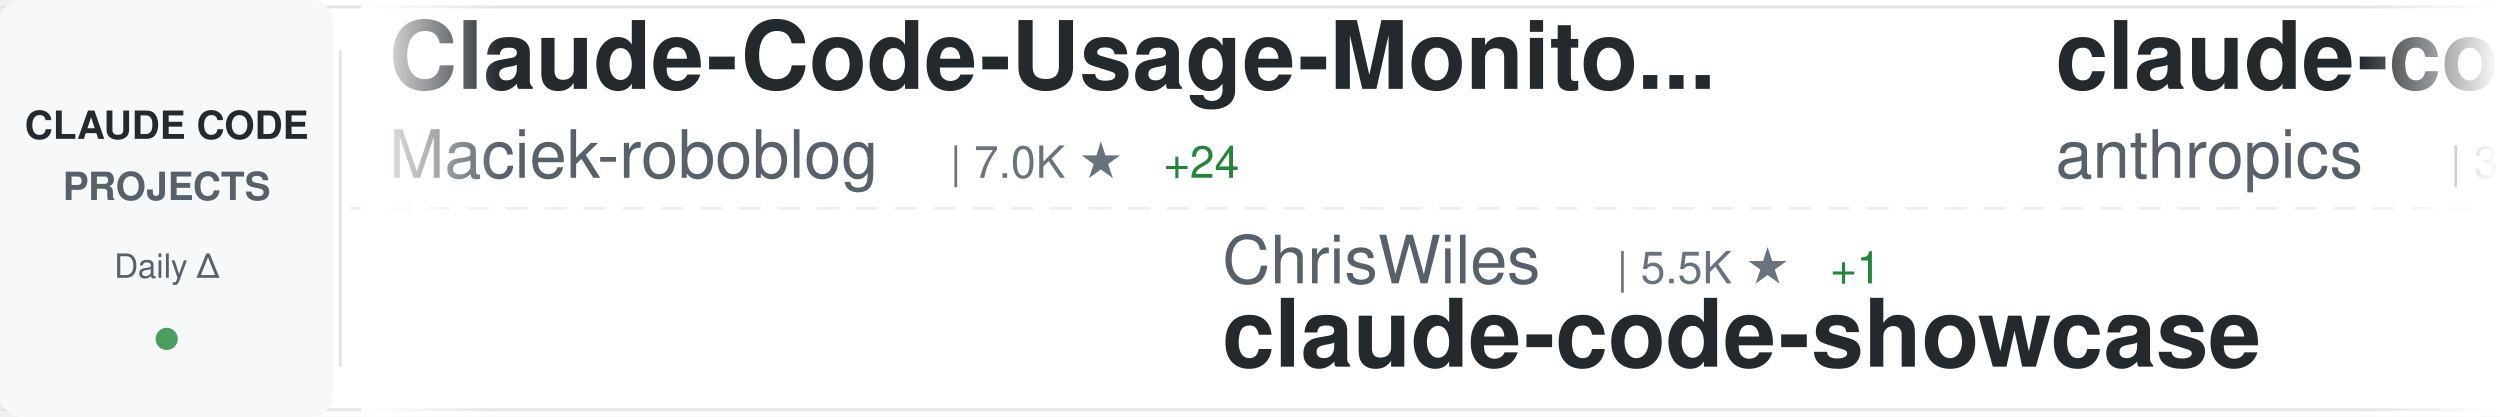
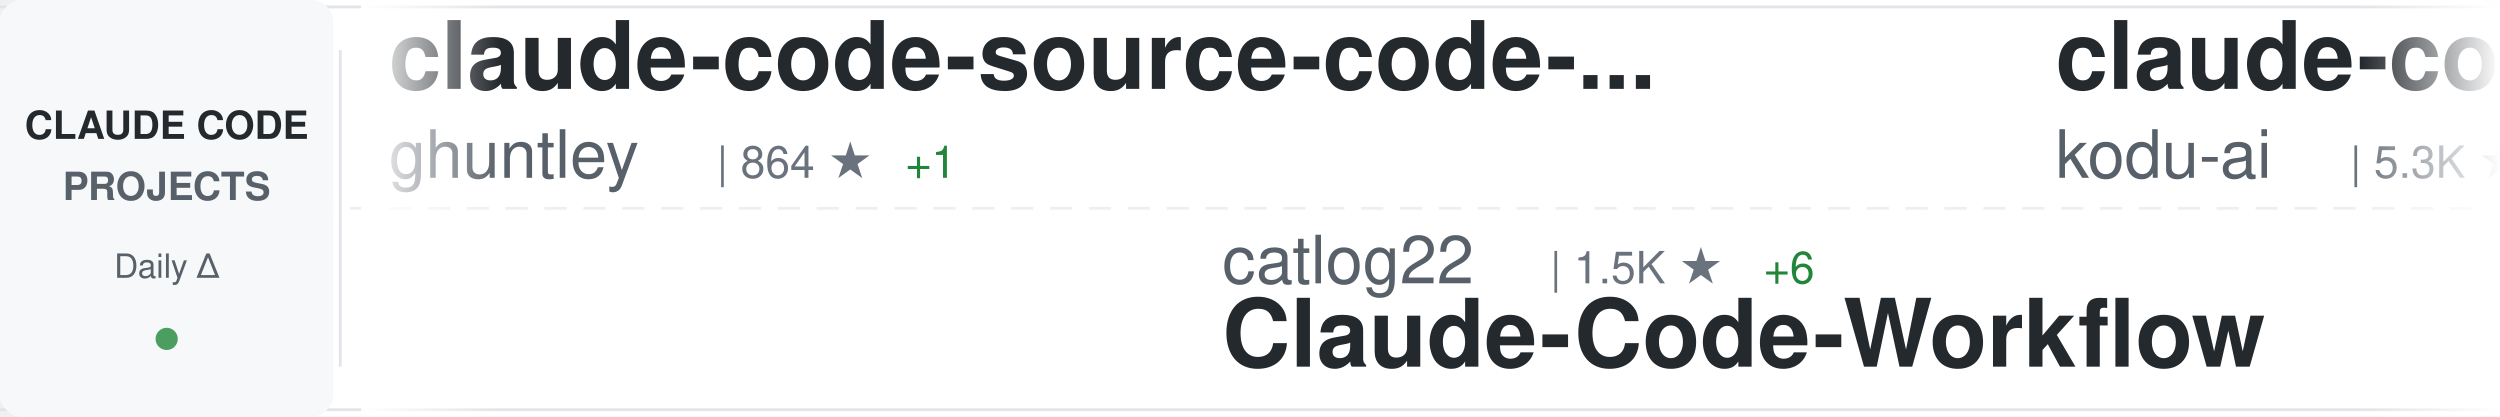
<svg xmlns="http://www.w3.org/2000/svg" width="900" height="150">
  <defs>
    <linearGradient id="awesomeLeftFade" x1="0%" y1="0%" x2="100%" y2="0%">
      <stop offset="0%" style="stop-color:#ffffff;stop-opacity:1" />
      <stop offset="100%" style="stop-color:#ffffff;stop-opacity:0" />
    </linearGradient>
    <linearGradient id="awesomeRightFade" x1="0%" y1="0%" x2="100%" y2="0%">
      <stop offset="0%" style="stop-color:#ffffff;stop-opacity:0" />
      <stop offset="100%" style="stop-color:#ffffff;stop-opacity:1" />
    </linearGradient>
  </defs>
  <rect width="900" height="150" fill="#ffffff" rx="8" />
  <rect x="0" y="2" width="900" height="1" fill="#e1e4e8" />
  <rect x="0" y="147" width="900" height="1" fill="#e1e4e8" />
  <line x1="0" y1="75" x2="900" y2="75" stroke="#e1e4e8" stroke-width="1" stroke-dasharray="8 6" opacity="0.6" />
  <rect x="0" y="0" width="120" height="150" fill="#f6f8fa" rx="8" />
  <text x="60" y="50" font-family="-apple-system, BlinkMacSystemFont, 'Segoe UI', Helvetica, Arial, sans-serif" font-size="14" font-weight="600" fill="#24292e" text-anchor="middle">CLAUDE CODE</text>
  <text x="60" y="72" font-family="-apple-system, BlinkMacSystemFont, 'Segoe UI', Helvetica, Arial, sans-serif" font-size="14" font-weight="600" fill="#586069" text-anchor="middle">PROJECTS</text>
  <text x="60" y="100" font-family="-apple-system, BlinkMacSystemFont, 'Segoe UI', Helvetica, Arial, sans-serif" font-size="12" font-weight="500" fill="#586069" text-anchor="middle">Daily Δ</text>
  <circle cx="60" cy="122" r="4" fill="#22863a" opacity="0.8" />
  <rect x="122" y="18" width="1" height="114" fill="#e1e4e8" />
  <clipPath id="awesomeTickerClip">
    <rect x="130" y="0" width="770" height="150" />
  </clipPath>
  <g clip-path="url(#awesomeTickerClip)">
    <g id="awesomeTickerItems">
      <animateTransform attributeName="transform" attributeType="XML" type="translate" from="0 0" to="-3000 0" dur="54s" repeatCount="indefinite" />
      <g transform="translate(0, 0)">
-         <text x="140" y="32" font-family="-apple-system, BlinkMacSystemFont, 'Segoe UI', Helvetica, Arial, sans-serif" font-size="34" font-weight="600" fill="#24292e">Claude-Code-Usage-Monito...</text>
-         <text x="140" y="64" font-family="-apple-system, BlinkMacSystemFont, 'Segoe UI', Helvetica, Arial, sans-serif" font-size="24" font-weight="400" fill="#586069">Maciek-roboblog</text>
-         <text x="342" y="64" font-family="-apple-system, BlinkMacSystemFont, 'Segoe UI', Helvetica, Arial, sans-serif" font-size="16" font-weight="500" fill="#6a737d">| 7.0K ★</text>
-         <text x="419" y="64" font-family="-apple-system, BlinkMacSystemFont, 'Segoe UI', Helvetica, Arial, sans-serif" font-size="16" font-weight="500" fill="#22863a"> +24</text>
+         <text x="140" y="32" font-family="-apple-system, BlinkMacSystemFont, 'Segoe UI', Helvetica, Arial, sans-serif" font-size="34" font-weight="600" fill="#24292e">claude-code-source-code-...</text>
+         <text x="140" y="64" font-family="-apple-system, BlinkMacSystemFont, 'Segoe UI', Helvetica, Arial, sans-serif" font-size="24" font-weight="400" fill="#586069">ghuntley</text>
+         <text x="258" y="64" font-family="-apple-system, BlinkMacSystemFont, 'Segoe UI', Helvetica, Arial, sans-serif" font-size="16" font-weight="500" fill="#6a737d">| 864 ★</text>
+         <text x="326" y="64" font-family="-apple-system, BlinkMacSystemFont, 'Segoe UI', Helvetica, Arial, sans-serif" font-size="16" font-weight="500" fill="#22863a"> +1</text>
      </g>
      <g transform="translate(300, 0)">
-         <text x="140" y="102" font-family="-apple-system, BlinkMacSystemFont, 'Segoe UI', Helvetica, Arial, sans-serif" font-size="24" font-weight="400" fill="#586069">ChrisWiles</text>
-         <text x="282" y="102" font-family="-apple-system, BlinkMacSystemFont, 'Segoe UI', Helvetica, Arial, sans-serif" font-size="16" font-weight="500" fill="#6a737d">| 5.5K ★</text>
-         <text x="359" y="102" font-family="-apple-system, BlinkMacSystemFont, 'Segoe UI', Helvetica, Arial, sans-serif" font-size="16" font-weight="500" fill="#22863a"> +1</text>
-         <text x="140" y="132" font-family="-apple-system, BlinkMacSystemFont, 'Segoe UI', Helvetica, Arial, sans-serif" font-size="34" font-weight="600" fill="#24292e">claude-code-showcase</text>
+         <text x="140" y="102" font-family="-apple-system, BlinkMacSystemFont, 'Segoe UI', Helvetica, Arial, sans-serif" font-size="24" font-weight="400" fill="#586069">catlog22</text>
+         <text x="258" y="102" font-family="-apple-system, BlinkMacSystemFont, 'Segoe UI', Helvetica, Arial, sans-serif" font-size="16" font-weight="500" fill="#6a737d">| 1.5K ★</text>
+         <text x="335" y="102" font-family="-apple-system, BlinkMacSystemFont, 'Segoe UI', Helvetica, Arial, sans-serif" font-size="16" font-weight="500" fill="#22863a"> +6</text>
+         <text x="140" y="132" font-family="-apple-system, BlinkMacSystemFont, 'Segoe UI', Helvetica, Arial, sans-serif" font-size="34" font-weight="600" fill="#24292e">Claude-Code-Workflow</text>
      </g>
      <g transform="translate(600, 0)">
-         <text x="140" y="32" font-family="-apple-system, BlinkMacSystemFont, 'Segoe UI', Helvetica, Arial, sans-serif" font-size="34" font-weight="600" fill="#24292e">claude-code-security-rev...</text>
-         <text x="140" y="64" font-family="-apple-system, BlinkMacSystemFont, 'Segoe UI', Helvetica, Arial, sans-serif" font-size="24" font-weight="400" fill="#586069">anthropics</text>
-         <text x="282" y="64" font-family="-apple-system, BlinkMacSystemFont, 'Segoe UI', Helvetica, Arial, sans-serif" font-size="16" font-weight="500" fill="#6a737d">| 3.9K ★</text>
-         <text x="359" y="64" font-family="-apple-system, BlinkMacSystemFont, 'Segoe UI', Helvetica, Arial, sans-serif" font-size="16" font-weight="500" fill="#22863a"> +22</text>
+         <text x="140" y="32" font-family="-apple-system, BlinkMacSystemFont, 'Segoe UI', Helvetica, Arial, sans-serif" font-size="34" font-weight="600" fill="#24292e">claude-coder</text>
+         <text x="140" y="64" font-family="-apple-system, BlinkMacSystemFont, 'Segoe UI', Helvetica, Arial, sans-serif" font-size="24" font-weight="400" fill="#586069">kodu-ai</text>
+         <text x="246" y="64" font-family="-apple-system, BlinkMacSystemFont, 'Segoe UI', Helvetica, Arial, sans-serif" font-size="16" font-weight="500" fill="#6a737d">| 5.3K ★</text>
+         <text x="323" y="64" font-family="-apple-system, BlinkMacSystemFont, 'Segoe UI', Helvetica, Arial, sans-serif" font-size="16" font-weight="500" fill="#22863a"> +1</text>
      </g>
      <g transform="translate(900, 0)">
-         <text x="140" y="102" font-family="-apple-system, BlinkMacSystemFont, 'Segoe UI', Helvetica, Arial, sans-serif" font-size="24" font-weight="400" fill="#586069">Yuyz0112</text>
-         <text x="258" y="102" font-family="-apple-system, BlinkMacSystemFont, 'Segoe UI', Helvetica, Arial, sans-serif" font-size="16" font-weight="500" fill="#6a737d">| 2.2K ★</text>
-         <text x="335" y="102" font-family="-apple-system, BlinkMacSystemFont, 'Segoe UI', Helvetica, Arial, sans-serif" font-size="16" font-weight="500" fill="#22863a"> +2</text>
-         <text x="140" y="132" font-family="-apple-system, BlinkMacSystemFont, 'Segoe UI', Helvetica, Arial, sans-serif" font-size="34" font-weight="600" fill="#24292e">claude-code-reverse</text>
+         <text x="140" y="102" font-family="-apple-system, BlinkMacSystemFont, 'Segoe UI', Helvetica, Arial, sans-serif" font-size="24" font-weight="400" fill="#586069">farion1231</text>
+         <text x="282" y="102" font-family="-apple-system, BlinkMacSystemFont, 'Segoe UI', Helvetica, Arial, sans-serif" font-size="16" font-weight="500" fill="#6a737d">| 30.2K ★</text>
+         <text x="368" y="102" font-family="-apple-system, BlinkMacSystemFont, 'Segoe UI', Helvetica, Arial, sans-serif" font-size="16" font-weight="500" fill="#22863a"> +558</text>
+         <text x="140" y="132" font-family="-apple-system, BlinkMacSystemFont, 'Segoe UI', Helvetica, Arial, sans-serif" font-size="34" font-weight="600" fill="#24292e">cc-switch</text>
      </g>
      <g transform="translate(1200, 0)">
-         <text x="140" y="32" font-family="-apple-system, BlinkMacSystemFont, 'Segoe UI', Helvetica, Arial, sans-serif" font-size="34" font-weight="600" fill="#24292e">claude-code-mcp</text>
-         <text x="140" y="64" font-family="-apple-system, BlinkMacSystemFont, 'Segoe UI', Helvetica, Arial, sans-serif" font-size="24" font-weight="400" fill="#586069">steipete</text>
-         <text x="258" y="64" font-family="-apple-system, BlinkMacSystemFont, 'Segoe UI', Helvetica, Arial, sans-serif" font-size="16" font-weight="500" fill="#6a737d">| 1.2K ★</text>
-         <text x="335" y="64" font-family="-apple-system, BlinkMacSystemFont, 'Segoe UI', Helvetica, Arial, sans-serif" font-size="16" font-weight="500" fill="#22863a"> +4</text>
+         <text x="140" y="32" font-family="-apple-system, BlinkMacSystemFont, 'Segoe UI', Helvetica, Arial, sans-serif" font-size="34" font-weight="600" fill="#24292e">oh-my-claudecode</text>
+         <text x="140" y="64" font-family="-apple-system, BlinkMacSystemFont, 'Segoe UI', Helvetica, Arial, sans-serif" font-size="24" font-weight="400" fill="#586069">Yeachan-Heo</text>
+         <text x="294" y="64" font-family="-apple-system, BlinkMacSystemFont, 'Segoe UI', Helvetica, Arial, sans-serif" font-size="16" font-weight="500" fill="#6a737d">| 10.4K ★</text>
+         <text x="380" y="64" font-family="-apple-system, BlinkMacSystemFont, 'Segoe UI', Helvetica, Arial, sans-serif" font-size="16" font-weight="500" fill="#22863a"> +167</text>
      </g>
      <g transform="translate(1500, 0)">
-         <text x="140" y="102" font-family="-apple-system, BlinkMacSystemFont, 'Segoe UI', Helvetica, Arial, sans-serif" font-size="24" font-weight="400" fill="#586069">wshobson</text>
-         <text x="258" y="102" font-family="-apple-system, BlinkMacSystemFont, 'Segoe UI', Helvetica, Arial, sans-serif" font-size="16" font-weight="500" fill="#6a737d">| 31.6K ★</text>
-         <text x="344" y="102" font-family="-apple-system, BlinkMacSystemFont, 'Segoe UI', Helvetica, Arial, sans-serif" font-size="16" font-weight="500" fill="#22863a"> +99</text>
-         <text x="140" y="132" font-family="-apple-system, BlinkMacSystemFont, 'Segoe UI', Helvetica, Arial, sans-serif" font-size="34" font-weight="600" fill="#24292e">agents</text>
+         <text x="140" y="102" font-family="-apple-system, BlinkMacSystemFont, 'Segoe UI', Helvetica, Arial, sans-serif" font-size="24" font-weight="400" fill="#586069">https-deeplearning-ai</text>
+         <text x="414" y="102" font-family="-apple-system, BlinkMacSystemFont, 'Segoe UI', Helvetica, Arial, sans-serif" font-size="16" font-weight="500" fill="#6a737d">| 455 ★</text>
+         <text x="482" y="102" font-family="-apple-system, BlinkMacSystemFont, 'Segoe UI', Helvetica, Arial, sans-serif" font-size="16" font-weight="500" fill="#22863a"> +1</text>
+         <text x="140" y="132" font-family="-apple-system, BlinkMacSystemFont, 'Segoe UI', Helvetica, Arial, sans-serif" font-size="34" font-weight="600" fill="#24292e">sc-claude-code-files</text>
      </g>
      <g transform="translate(1800, 0)">
-         <text x="140" y="32" font-family="-apple-system, BlinkMacSystemFont, 'Segoe UI', Helvetica, Arial, sans-serif" font-size="34" font-weight="600" fill="#24292e">claude-task-master</text>
-         <text x="140" y="64" font-family="-apple-system, BlinkMacSystemFont, 'Segoe UI', Helvetica, Arial, sans-serif" font-size="24" font-weight="400" fill="#586069">eyaltoledano</text>
-         <text x="306" y="64" font-family="-apple-system, BlinkMacSystemFont, 'Segoe UI', Helvetica, Arial, sans-serif" font-size="16" font-weight="500" fill="#6a737d">| 26.0K ★</text>
-         <text x="392" y="64" font-family="-apple-system, BlinkMacSystemFont, 'Segoe UI', Helvetica, Arial, sans-serif" font-size="16" font-weight="500" fill="#22863a"> +24</text>
+         <text x="140" y="32" font-family="-apple-system, BlinkMacSystemFont, 'Segoe UI', Helvetica, Arial, sans-serif" font-size="34" font-weight="600" fill="#24292e">claude-code-sub-agents</text>
+         <text x="140" y="64" font-family="-apple-system, BlinkMacSystemFont, 'Segoe UI', Helvetica, Arial, sans-serif" font-size="24" font-weight="400" fill="#586069">lst97</text>
+         <text x="222" y="64" font-family="-apple-system, BlinkMacSystemFont, 'Segoe UI', Helvetica, Arial, sans-serif" font-size="16" font-weight="500" fill="#6a737d">| 1.5K ★</text>
+         <text x="299" y="64" font-family="-apple-system, BlinkMacSystemFont, 'Segoe UI', Helvetica, Arial, sans-serif" font-size="16" font-weight="500" fill="#22863a"> +1</text>
      </g>
      <g transform="translate(2100, 0)">
-         <text x="140" y="102" font-family="-apple-system, BlinkMacSystemFont, 'Segoe UI', Helvetica, Arial, sans-serif" font-size="24" font-weight="400" fill="#586069">sugyan</text>
-         <text x="234" y="102" font-family="-apple-system, BlinkMacSystemFont, 'Segoe UI', Helvetica, Arial, sans-serif" font-size="16" font-weight="500" fill="#6a737d">| 968 ★</text>
-         <text x="302" y="102" font-family="-apple-system, BlinkMacSystemFont, 'Segoe UI', Helvetica, Arial, sans-serif" font-size="16" font-weight="500" fill="#22863a"> +3</text>
-         <text x="140" y="132" font-family="-apple-system, BlinkMacSystemFont, 'Segoe UI', Helvetica, Arial, sans-serif" font-size="34" font-weight="600" fill="#24292e">claude-code-webui</text>
+         <text x="140" y="102" font-family="-apple-system, BlinkMacSystemFont, 'Segoe UI', Helvetica, Arial, sans-serif" font-size="24" font-weight="400" fill="#586069">peterkrueck</text>
+         <text x="294" y="102" font-family="-apple-system, BlinkMacSystemFont, 'Segoe UI', Helvetica, Arial, sans-serif" font-size="16" font-weight="500" fill="#6a737d">| 1.3K ★</text>
+         <text x="371" y="102" font-family="-apple-system, BlinkMacSystemFont, 'Segoe UI', Helvetica, Arial, sans-serif" font-size="16" font-weight="500" fill="#22863a"> +1</text>
+         <text x="140" y="132" font-family="-apple-system, BlinkMacSystemFont, 'Segoe UI', Helvetica, Arial, sans-serif" font-size="34" font-weight="600" fill="#24292e">Claude-Code-Development-...</text>
      </g>
      <g transform="translate(2400, 0)">
-         <text x="140" y="32" font-family="-apple-system, BlinkMacSystemFont, 'Segoe UI', Helvetica, Arial, sans-serif" font-size="34" font-weight="600" fill="#24292e">nanoclaw</text>
-         <text x="140" y="64" font-family="-apple-system, BlinkMacSystemFont, 'Segoe UI', Helvetica, Arial, sans-serif" font-size="24" font-weight="400" fill="#586069">qwibitai</text>
-         <text x="258" y="64" font-family="-apple-system, BlinkMacSystemFont, 'Segoe UI', Helvetica, Arial, sans-serif" font-size="16" font-weight="500" fill="#6a737d">| 24.1K ★</text>
-         <text x="344" y="64" font-family="-apple-system, BlinkMacSystemFont, 'Segoe UI', Helvetica, Arial, sans-serif" font-size="16" font-weight="500" fill="#22863a"> +282</text>
+         <text x="140" y="32" font-family="-apple-system, BlinkMacSystemFont, 'Segoe UI', Helvetica, Arial, sans-serif" font-size="34" font-weight="600" fill="#24292e">claude-code-chat</text>
+         <text x="140" y="64" font-family="-apple-system, BlinkMacSystemFont, 'Segoe UI', Helvetica, Arial, sans-serif" font-size="24" font-weight="400" fill="#586069">andrepimenta</text>
+         <text x="306" y="64" font-family="-apple-system, BlinkMacSystemFont, 'Segoe UI', Helvetica, Arial, sans-serif" font-size="16" font-weight="500" fill="#6a737d">| 1.0K ★</text>
      </g>
      <g transform="translate(2700, 0)">
-         <text x="140" y="102" font-family="-apple-system, BlinkMacSystemFont, 'Segoe UI', Helvetica, Arial, sans-serif" font-size="24" font-weight="400" fill="#586069">anomalyco</text>
-         <text x="270" y="102" font-family="-apple-system, BlinkMacSystemFont, 'Segoe UI', Helvetica, Arial, sans-serif" font-size="16" font-weight="500" fill="#6a737d">| 124.8K ★</text>
-         <text x="365" y="102" font-family="-apple-system, BlinkMacSystemFont, 'Segoe UI', Helvetica, Arial, sans-serif" font-size="16" font-weight="500" fill="#22863a"> +705</text>
-         <text x="140" y="132" font-family="-apple-system, BlinkMacSystemFont, 'Segoe UI', Helvetica, Arial, sans-serif" font-size="34" font-weight="600" fill="#24292e">opencode</text>
+         <text x="140" y="102" font-family="-apple-system, BlinkMacSystemFont, 'Segoe UI', Helvetica, Arial, sans-serif" font-size="24" font-weight="400" fill="#586069">siteboon</text>
+         <text x="258" y="102" font-family="-apple-system, BlinkMacSystemFont, 'Segoe UI', Helvetica, Arial, sans-serif" font-size="16" font-weight="500" fill="#6a737d">| 8.6K ★</text>
+         <text x="335" y="102" font-family="-apple-system, BlinkMacSystemFont, 'Segoe UI', Helvetica, Arial, sans-serif" font-size="16" font-weight="500" fill="#22863a"> +46</text>
+         <text x="140" y="132" font-family="-apple-system, BlinkMacSystemFont, 'Segoe UI', Helvetica, Arial, sans-serif" font-size="34" font-weight="600" fill="#24292e">claudecodeui</text>
      </g>
      <g transform="translate(3000, 0)">
-         <text x="140" y="32" font-family="-apple-system, BlinkMacSystemFont, 'Segoe UI', Helvetica, Arial, sans-serif" font-size="34" font-weight="600" fill="#24292e">Claude-Code-Usage-Monito...</text>
-         <text x="140" y="64" font-family="-apple-system, BlinkMacSystemFont, 'Segoe UI', Helvetica, Arial, sans-serif" font-size="24" font-weight="400" fill="#586069">Maciek-roboblog</text>
-         <text x="342" y="64" font-family="-apple-system, BlinkMacSystemFont, 'Segoe UI', Helvetica, Arial, sans-serif" font-size="16" font-weight="500" fill="#6a737d">| 7.0K ★</text>
-         <text x="419" y="64" font-family="-apple-system, BlinkMacSystemFont, 'Segoe UI', Helvetica, Arial, sans-serif" font-size="16" font-weight="500" fill="#22863a"> +24</text>
+         <text x="140" y="32" font-family="-apple-system, BlinkMacSystemFont, 'Segoe UI', Helvetica, Arial, sans-serif" font-size="34" font-weight="600" fill="#24292e">claude-code-source-code-...</text>
+         <text x="140" y="64" font-family="-apple-system, BlinkMacSystemFont, 'Segoe UI', Helvetica, Arial, sans-serif" font-size="24" font-weight="400" fill="#586069">ghuntley</text>
+         <text x="258" y="64" font-family="-apple-system, BlinkMacSystemFont, 'Segoe UI', Helvetica, Arial, sans-serif" font-size="16" font-weight="500" fill="#6a737d">| 864 ★</text>
+         <text x="326" y="64" font-family="-apple-system, BlinkMacSystemFont, 'Segoe UI', Helvetica, Arial, sans-serif" font-size="16" font-weight="500" fill="#22863a"> +1</text>
      </g>
      <g transform="translate(3300, 0)">
-         <text x="140" y="102" font-family="-apple-system, BlinkMacSystemFont, 'Segoe UI', Helvetica, Arial, sans-serif" font-size="24" font-weight="400" fill="#586069">ChrisWiles</text>
-         <text x="282" y="102" font-family="-apple-system, BlinkMacSystemFont, 'Segoe UI', Helvetica, Arial, sans-serif" font-size="16" font-weight="500" fill="#6a737d">| 5.5K ★</text>
-         <text x="359" y="102" font-family="-apple-system, BlinkMacSystemFont, 'Segoe UI', Helvetica, Arial, sans-serif" font-size="16" font-weight="500" fill="#22863a"> +1</text>
-         <text x="140" y="132" font-family="-apple-system, BlinkMacSystemFont, 'Segoe UI', Helvetica, Arial, sans-serif" font-size="34" font-weight="600" fill="#24292e">claude-code-showcase</text>
+         <text x="140" y="102" font-family="-apple-system, BlinkMacSystemFont, 'Segoe UI', Helvetica, Arial, sans-serif" font-size="24" font-weight="400" fill="#586069">catlog22</text>
+         <text x="258" y="102" font-family="-apple-system, BlinkMacSystemFont, 'Segoe UI', Helvetica, Arial, sans-serif" font-size="16" font-weight="500" fill="#6a737d">| 1.5K ★</text>
+         <text x="335" y="102" font-family="-apple-system, BlinkMacSystemFont, 'Segoe UI', Helvetica, Arial, sans-serif" font-size="16" font-weight="500" fill="#22863a"> +6</text>
+         <text x="140" y="132" font-family="-apple-system, BlinkMacSystemFont, 'Segoe UI', Helvetica, Arial, sans-serif" font-size="34" font-weight="600" fill="#24292e">Claude-Code-Workflow</text>
      </g>
      <g transform="translate(3600, 0)">
-         <text x="140" y="32" font-family="-apple-system, BlinkMacSystemFont, 'Segoe UI', Helvetica, Arial, sans-serif" font-size="34" font-weight="600" fill="#24292e">claude-code-security-rev...</text>
-         <text x="140" y="64" font-family="-apple-system, BlinkMacSystemFont, 'Segoe UI', Helvetica, Arial, sans-serif" font-size="24" font-weight="400" fill="#586069">anthropics</text>
-         <text x="282" y="64" font-family="-apple-system, BlinkMacSystemFont, 'Segoe UI', Helvetica, Arial, sans-serif" font-size="16" font-weight="500" fill="#6a737d">| 3.9K ★</text>
-         <text x="359" y="64" font-family="-apple-system, BlinkMacSystemFont, 'Segoe UI', Helvetica, Arial, sans-serif" font-size="16" font-weight="500" fill="#22863a"> +22</text>
+         <text x="140" y="32" font-family="-apple-system, BlinkMacSystemFont, 'Segoe UI', Helvetica, Arial, sans-serif" font-size="34" font-weight="600" fill="#24292e">claude-coder</text>
+         <text x="140" y="64" font-family="-apple-system, BlinkMacSystemFont, 'Segoe UI', Helvetica, Arial, sans-serif" font-size="24" font-weight="400" fill="#586069">kodu-ai</text>
+         <text x="246" y="64" font-family="-apple-system, BlinkMacSystemFont, 'Segoe UI', Helvetica, Arial, sans-serif" font-size="16" font-weight="500" fill="#6a737d">| 5.3K ★</text>
+         <text x="323" y="64" font-family="-apple-system, BlinkMacSystemFont, 'Segoe UI', Helvetica, Arial, sans-serif" font-size="16" font-weight="500" fill="#22863a"> +1</text>
      </g>
      <g transform="translate(3900, 0)">
-         <text x="140" y="102" font-family="-apple-system, BlinkMacSystemFont, 'Segoe UI', Helvetica, Arial, sans-serif" font-size="24" font-weight="400" fill="#586069">Yuyz0112</text>
-         <text x="258" y="102" font-family="-apple-system, BlinkMacSystemFont, 'Segoe UI', Helvetica, Arial, sans-serif" font-size="16" font-weight="500" fill="#6a737d">| 2.2K ★</text>
-         <text x="335" y="102" font-family="-apple-system, BlinkMacSystemFont, 'Segoe UI', Helvetica, Arial, sans-serif" font-size="16" font-weight="500" fill="#22863a"> +2</text>
-         <text x="140" y="132" font-family="-apple-system, BlinkMacSystemFont, 'Segoe UI', Helvetica, Arial, sans-serif" font-size="34" font-weight="600" fill="#24292e">claude-code-reverse</text>
+         <text x="140" y="102" font-family="-apple-system, BlinkMacSystemFont, 'Segoe UI', Helvetica, Arial, sans-serif" font-size="24" font-weight="400" fill="#586069">farion1231</text>
+         <text x="282" y="102" font-family="-apple-system, BlinkMacSystemFont, 'Segoe UI', Helvetica, Arial, sans-serif" font-size="16" font-weight="500" fill="#6a737d">| 30.2K ★</text>
+         <text x="368" y="102" font-family="-apple-system, BlinkMacSystemFont, 'Segoe UI', Helvetica, Arial, sans-serif" font-size="16" font-weight="500" fill="#22863a"> +558</text>
+         <text x="140" y="132" font-family="-apple-system, BlinkMacSystemFont, 'Segoe UI', Helvetica, Arial, sans-serif" font-size="34" font-weight="600" fill="#24292e">cc-switch</text>
      </g>
    </g>
  </g>
  <rect x="130" y="0" width="50" height="150" fill="url(#awesomeLeftFade)" />
  <rect x="850" y="0" width="50" height="150" fill="url(#awesomeRightFade)" />
</svg>
